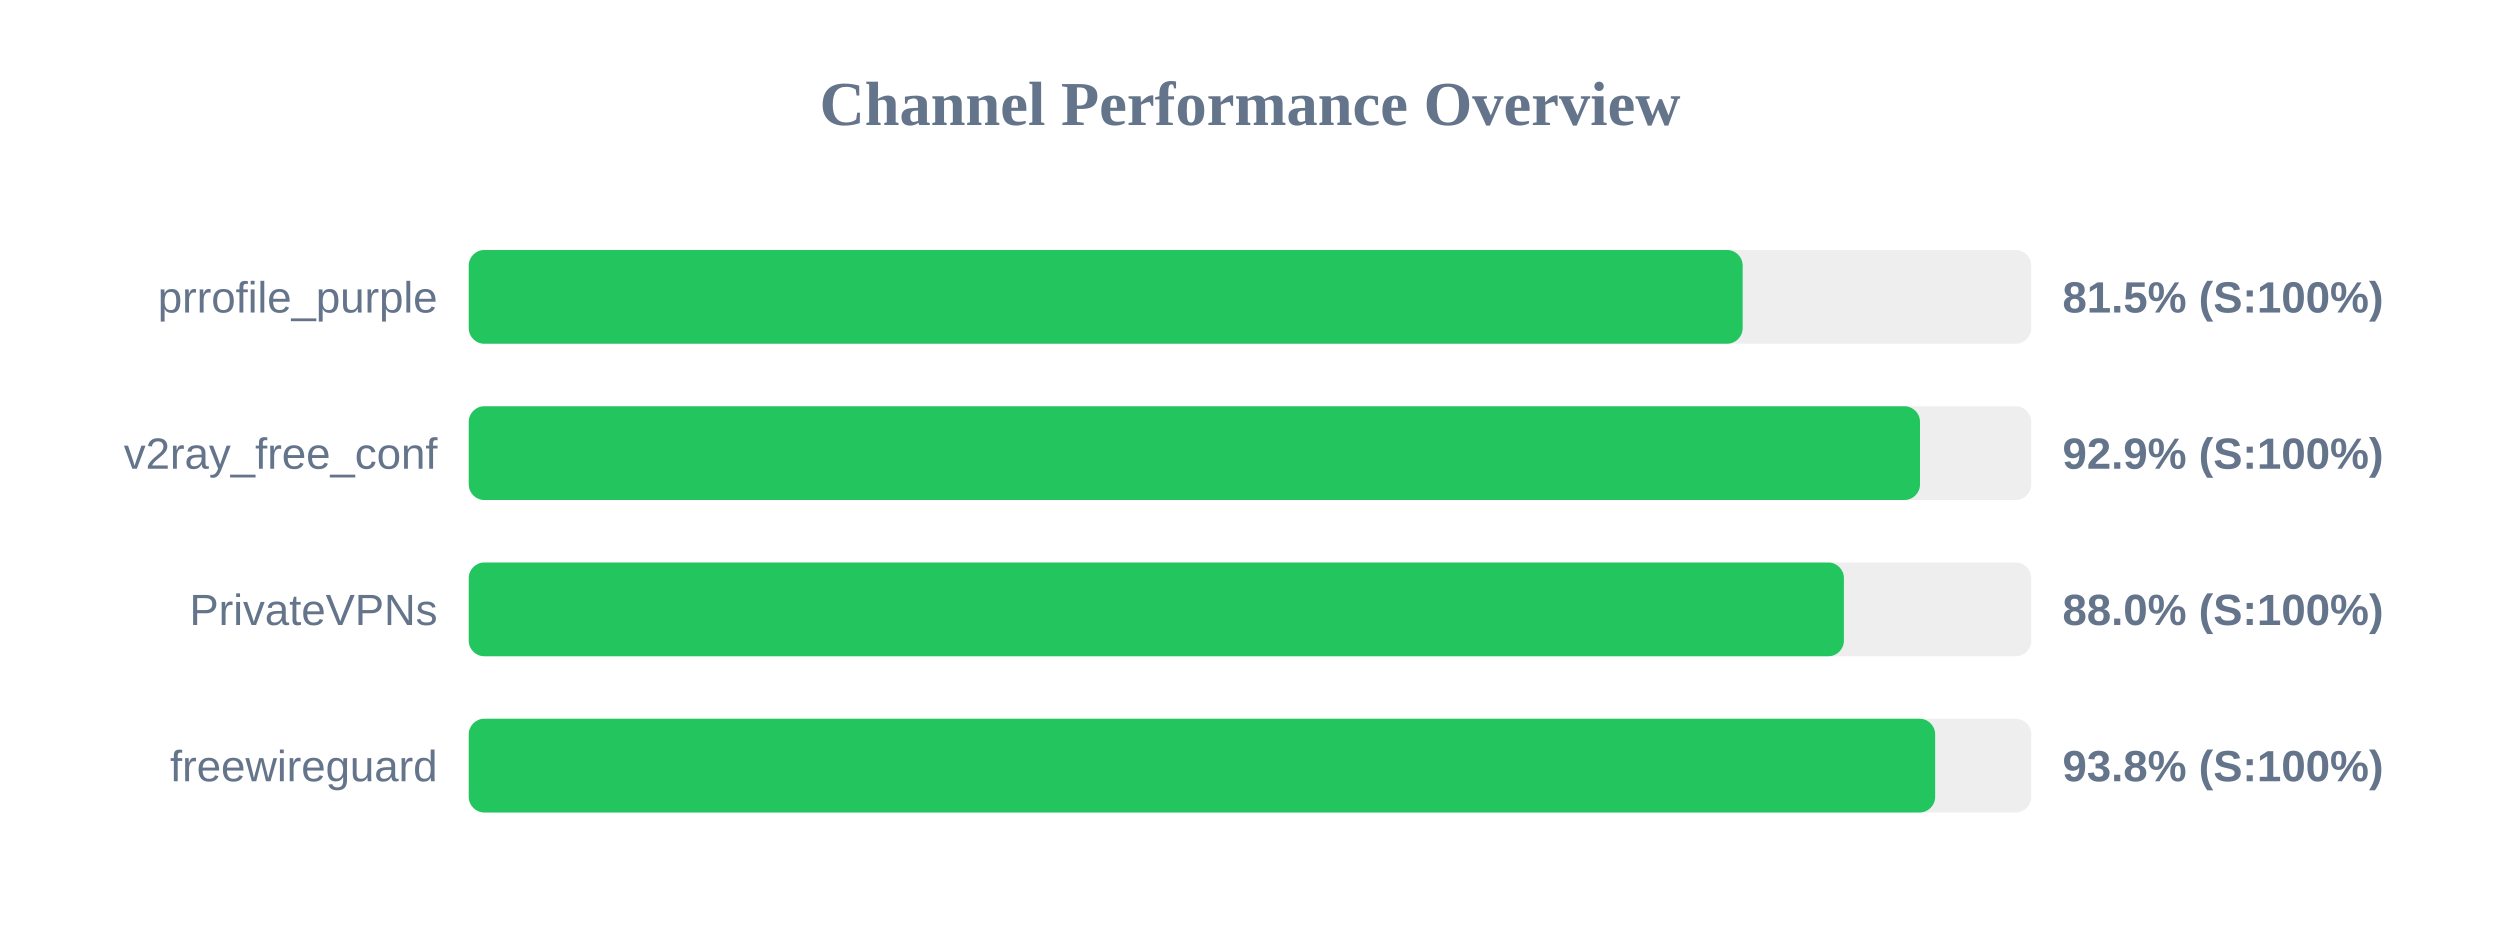
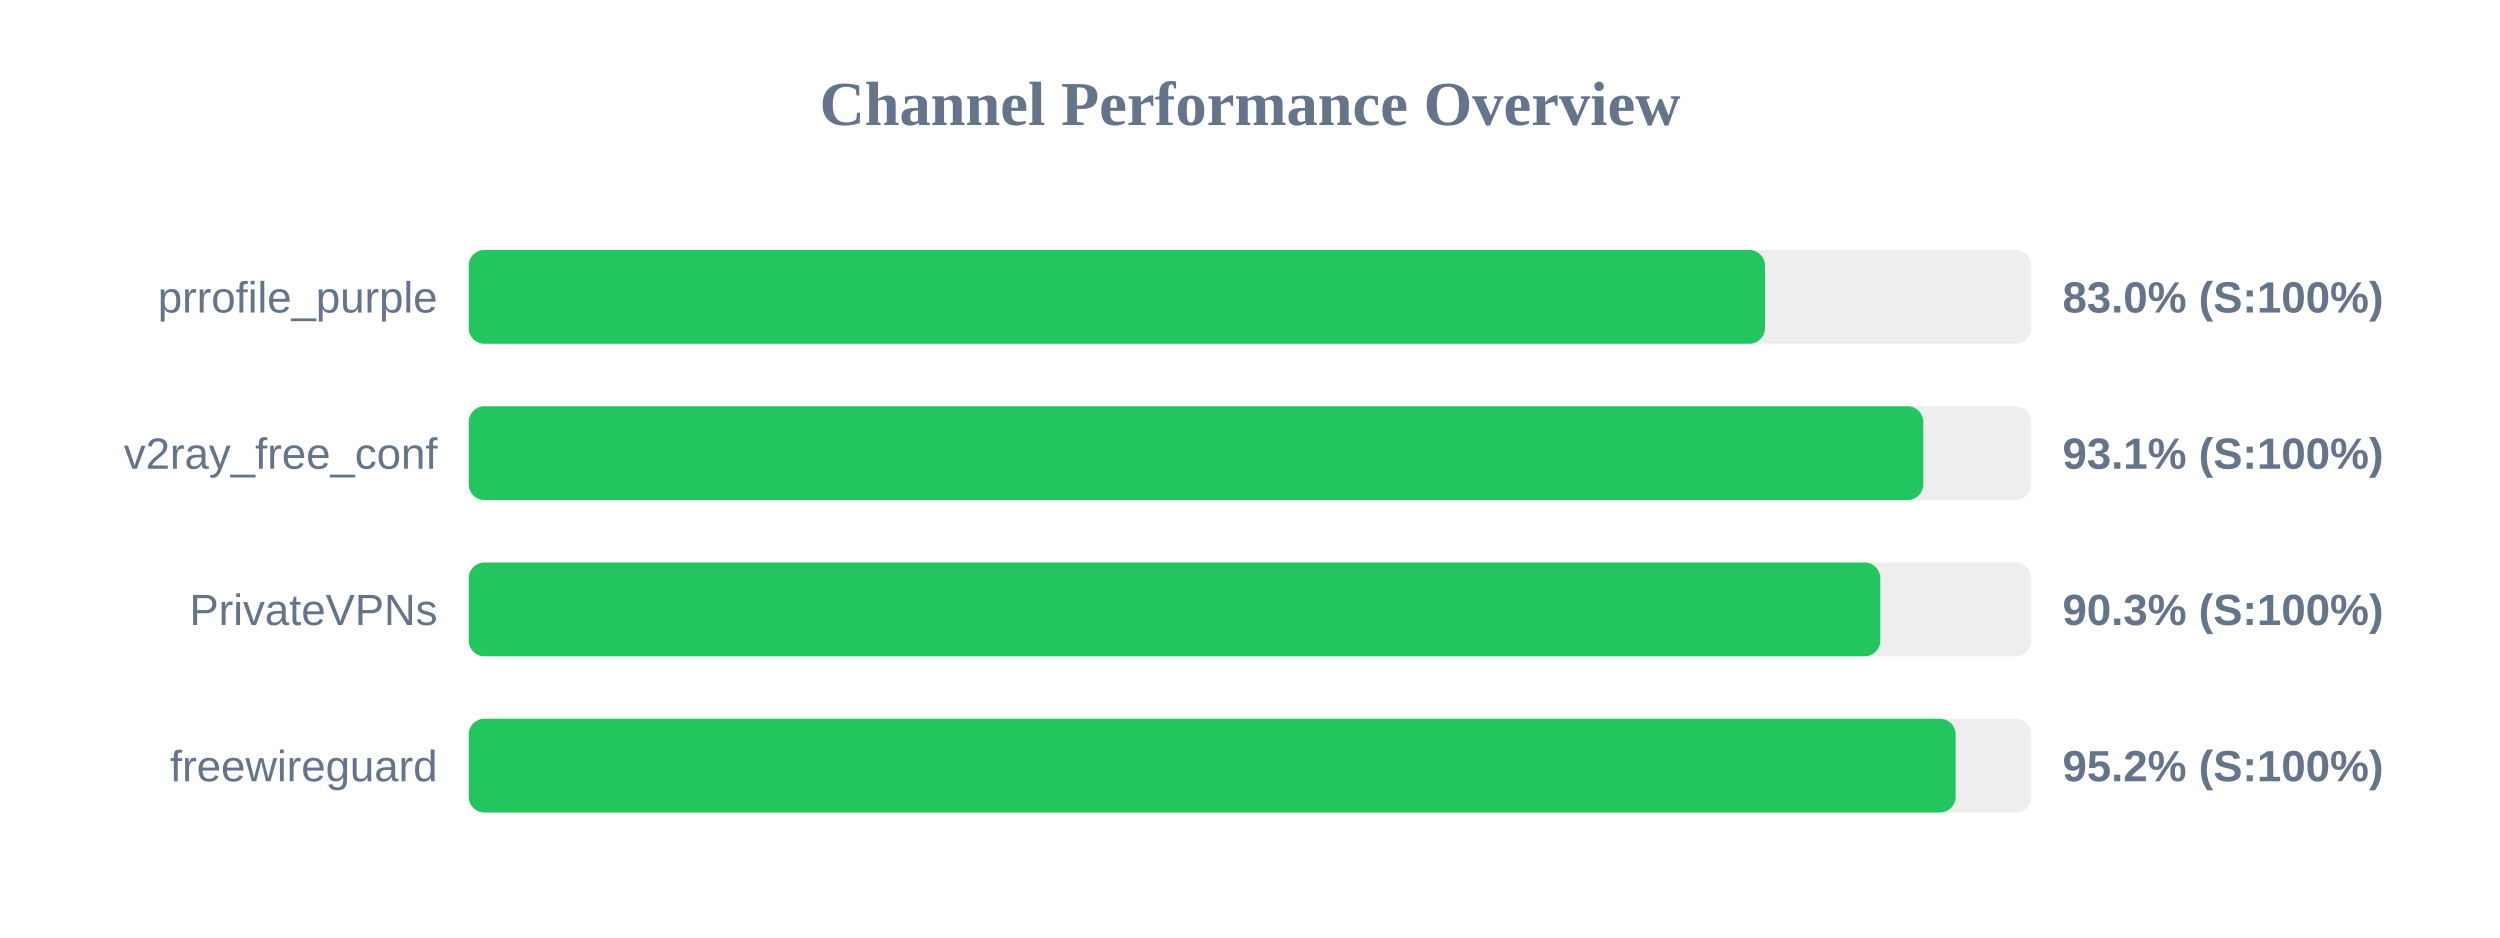
<svg xmlns="http://www.w3.org/2000/svg" width="800" height="300" version="1.1">
  <style>
        .row { font: 14px Arial; fill: #64748b; }
        .score { font: bold 14px Arial; fill: #64748b; }
    </style>
  <text x="400" y="40" text-anchor="middle" font-size="20px" font-weight="bold" fill="#64748b">Channel Performance Overview</text>
  <rect x="150" y="80" width="500" height="30" fill="#eee" rx="5" />
-   <rect x="150" y="80" width="407.65" height="30" fill="#22c55e" rx="5" />
+   <rect x="150" y="80" width="414.8" height="30" fill="#22c55e" rx="5" />
  <text x="140" y="100" text-anchor="end" class="row">prrofile_purple</text>
-   <text x="660" y="100" text-anchor="start" class="score">81.5% (S:100%)</text>
+   <text x="660" y="100" text-anchor="start" class="score">83.0% (S:100%)</text>
  <rect x="150" y="130" width="500" height="30" fill="#eee" rx="5" />
-   <rect x="150" y="130" width="464.4" height="30" fill="#22c55e" rx="5" />
+   <rect x="150" y="130" width="465.45" height="30" fill="#22c55e" rx="5" />
  <text x="140" y="150" text-anchor="end" class="row">v2ray_free_conf</text>
-   <text x="660" y="150" text-anchor="start" class="score">92.9% (S:100%)</text>
+   <text x="660" y="150" text-anchor="start" class="score">93.1% (S:100%)</text>
  <rect x="150" y="180" width="500" height="30" fill="#eee" rx="5" />
-   <rect x="150" y="180" width="440.05" height="30" fill="#22c55e" rx="5" />
+   <rect x="150" y="180" width="451.7" height="30" fill="#22c55e" rx="5" />
  <text x="140" y="200" text-anchor="end" class="row">PrivateVPNs</text>
-   <text x="660" y="200" text-anchor="start" class="score">88.0% (S:100%)</text>
+   <text x="660" y="200" text-anchor="start" class="score">90.3% (S:100%)</text>
  <rect x="150" y="230" width="500" height="30" fill="#eee" rx="5" />
-   <rect x="150" y="230" width="469.25" height="30" fill="#22c55e" rx="5" />
+   <rect x="150" y="230" width="475.8" height="30" fill="#22c55e" rx="5" />
  <text x="140" y="250" text-anchor="end" class="row">freewireguard</text>
-   <text x="660" y="250" text-anchor="start" class="score">93.8% (S:100%)</text>
+   <text x="660" y="250" text-anchor="start" class="score">95.2% (S:100%)</text>
</svg>
